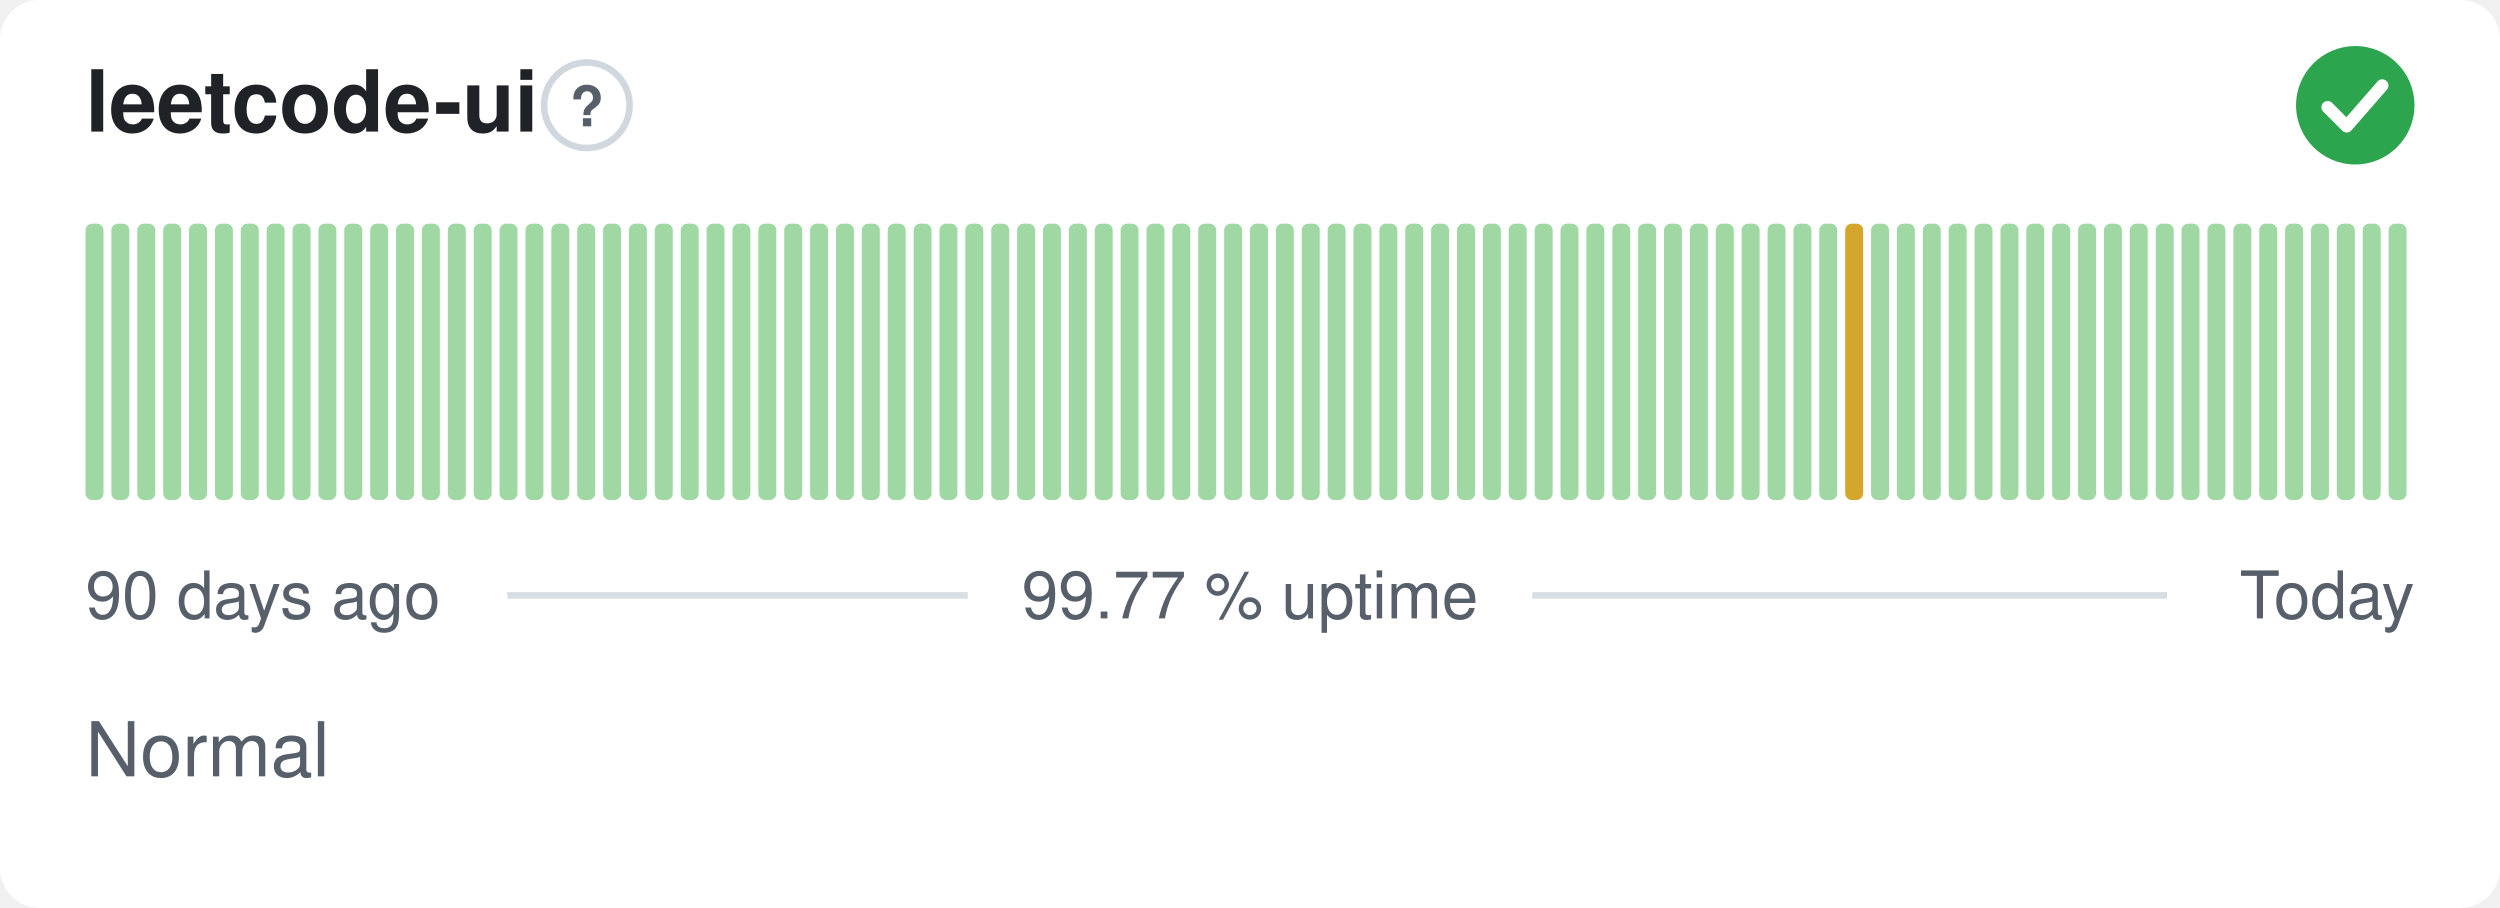
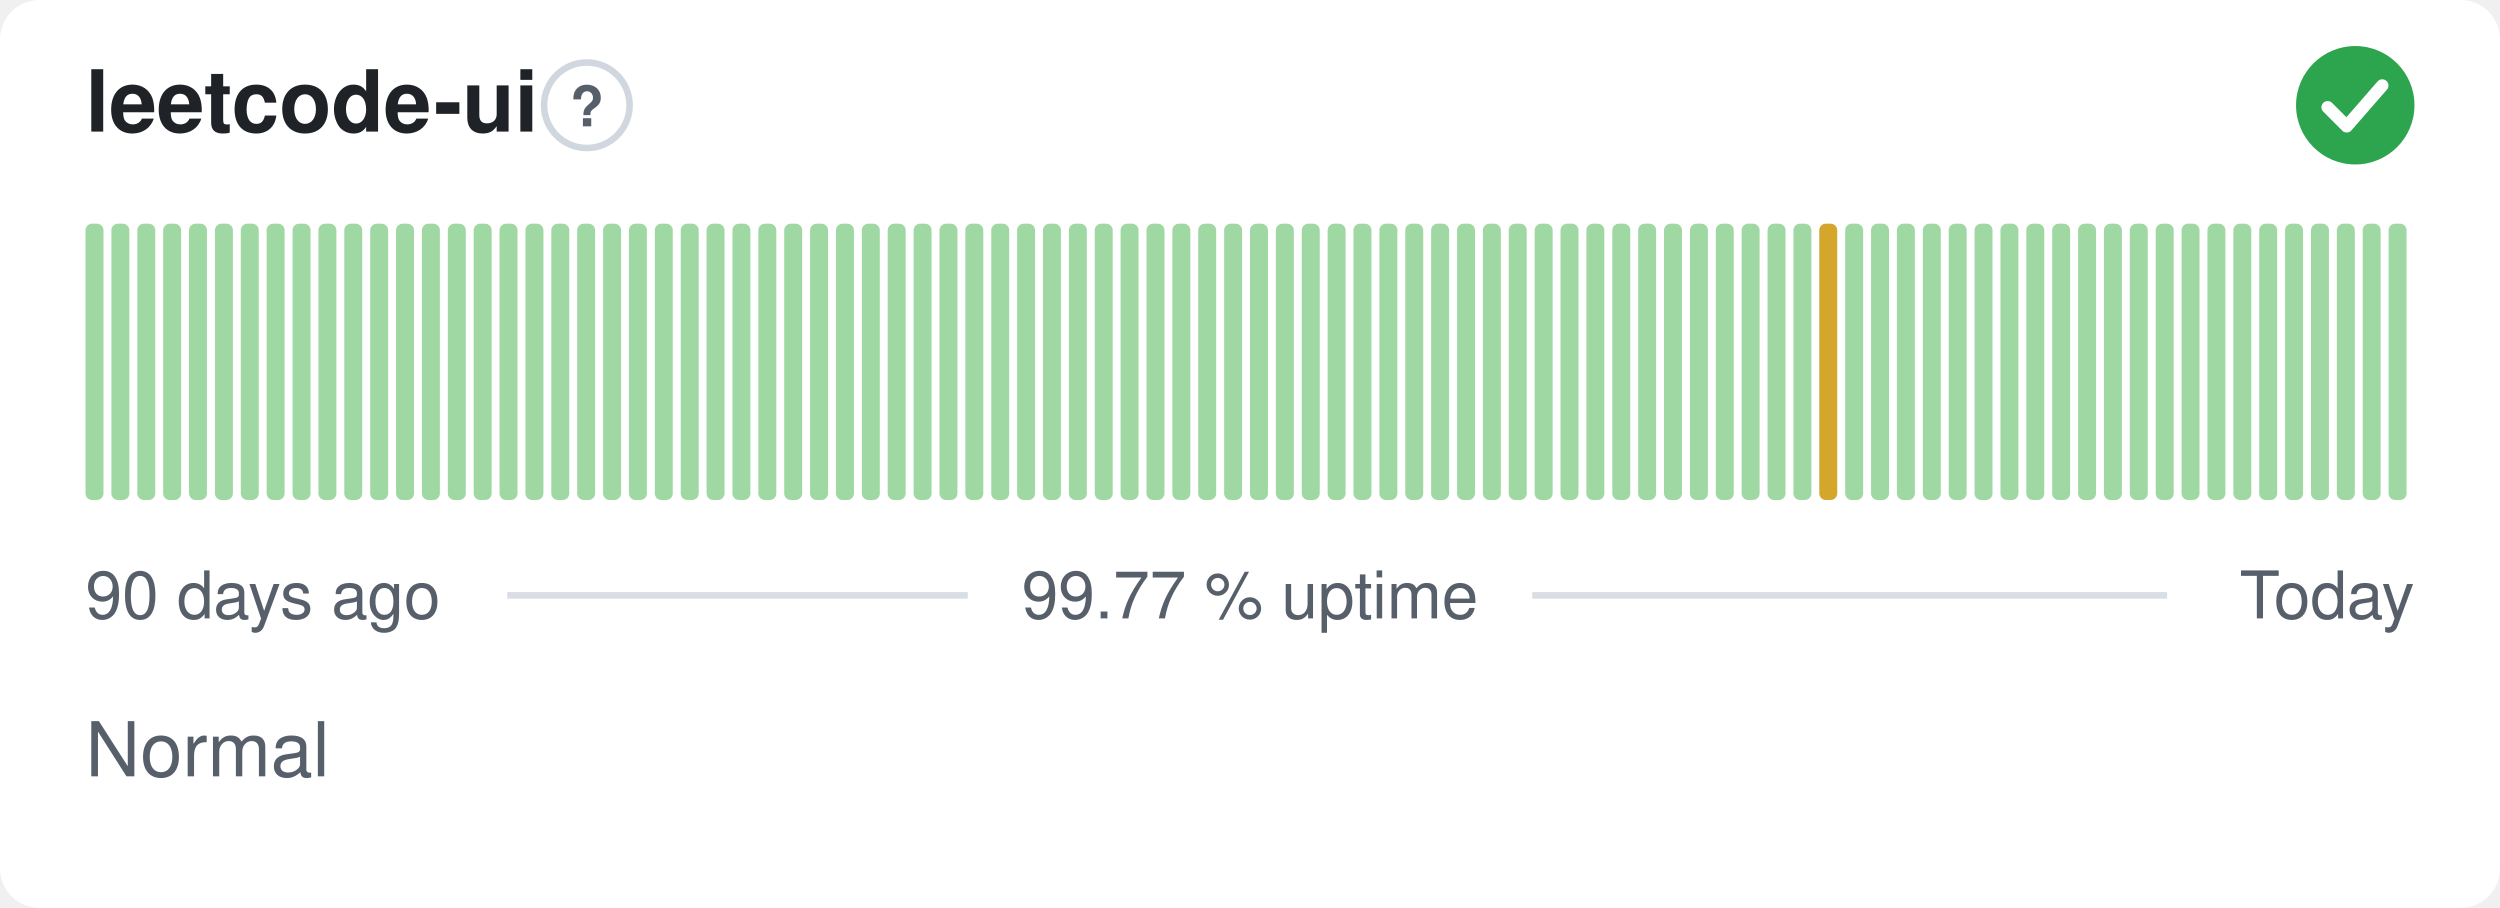
<svg xmlns="http://www.w3.org/2000/svg" width="380" height="138" viewBox="0 0 380 138" role="img" aria-label="leetcode-ui: Normal, 99.77 % uptime over the last 90 days" font-family="-apple-system,BlinkMacSystemFont,'Segoe UI',Helvetica,Arial,sans-serif">
  <style>
    @media (prefers-color-scheme: dark) {
      .bg { fill: #0d1117 }
      .title { fill: #e6edf3 }
      .muted { fill: #8b949e }
      .hint { stroke: #30363d }
      .rule { stroke: #30363d }
      .nodata { fill: #21262d }
    }
  </style>
  <rect class="bg" width="380" height="138" rx="6" fill="#ffffff" />
  <text class="title" x="13" y="20" font-size="13" font-weight="600" fill="#1f2328">leetcode-ui</text>
  <circle class="hint" cx="89.2" cy="16" r="6.5" fill="none" stroke="#d0d7de" stroke-width="1" />
  <text class="muted" x="89.2" y="19.2" text-anchor="middle" font-size="8.5" font-weight="700" fill="#57606a">?</text>
  <circle cx="358" cy="16" r="9" fill="#2da44e" />
  <path d="M353.80 16.30l2.90 2.90 5.40 -6.20" fill="none" stroke="#fff" stroke-width="1.89" stroke-linecap="round" stroke-linejoin="round" />
  <rect x="13.00" y="34.00" width="2.73" height="42.00" rx="1" fill="#9fd8a3" />
  <rect x="16.93" y="34.00" width="2.73" height="42.00" rx="1" fill="#9fd8a3" />
  <rect x="20.87" y="34.00" width="2.73" height="42.00" rx="1" fill="#9fd8a3" />
  <rect x="24.80" y="34.00" width="2.73" height="42.00" rx="1" fill="#9fd8a3" />
  <rect x="28.73" y="34.00" width="2.73" height="42.00" rx="1" fill="#9fd8a3" />
  <rect x="32.67" y="34.00" width="2.73" height="42.00" rx="1" fill="#9fd8a3" />
  <rect x="36.60" y="34.00" width="2.73" height="42.00" rx="1" fill="#9fd8a3" />
  <rect x="40.53" y="34.00" width="2.73" height="42.00" rx="1" fill="#9fd8a3" />
  <rect x="44.47" y="34.00" width="2.73" height="42.00" rx="1" fill="#9fd8a3" />
  <rect x="48.40" y="34.00" width="2.73" height="42.00" rx="1" fill="#9fd8a3" />
  <rect x="52.33" y="34.00" width="2.73" height="42.00" rx="1" fill="#9fd8a3" />
  <rect x="56.27" y="34.00" width="2.73" height="42.00" rx="1" fill="#9fd8a3" />
  <rect x="60.20" y="34.00" width="2.73" height="42.00" rx="1" fill="#9fd8a3" />
  <rect x="64.13" y="34.00" width="2.73" height="42.00" rx="1" fill="#9fd8a3" />
  <rect x="68.07" y="34.00" width="2.73" height="42.00" rx="1" fill="#9fd8a3" />
  <rect x="72.00" y="34.00" width="2.73" height="42.00" rx="1" fill="#9fd8a3" />
  <rect x="75.93" y="34.00" width="2.73" height="42.00" rx="1" fill="#9fd8a3" />
  <rect x="79.87" y="34.00" width="2.73" height="42.00" rx="1" fill="#9fd8a3" />
  <rect x="83.80" y="34.00" width="2.73" height="42.00" rx="1" fill="#9fd8a3" />
  <rect x="87.73" y="34.00" width="2.73" height="42.00" rx="1" fill="#9fd8a3" />
  <rect x="91.67" y="34.00" width="2.73" height="42.00" rx="1" fill="#9fd8a3" />
  <rect x="95.60" y="34.00" width="2.73" height="42.00" rx="1" fill="#9fd8a3" />
  <rect x="99.53" y="34.00" width="2.73" height="42.00" rx="1" fill="#9fd8a3" />
  <rect x="103.47" y="34.00" width="2.73" height="42.00" rx="1" fill="#9fd8a3" />
  <rect x="107.40" y="34.00" width="2.73" height="42.00" rx="1" fill="#9fd8a3" />
  <rect x="111.33" y="34.00" width="2.73" height="42.00" rx="1" fill="#9fd8a3" />
  <rect x="115.27" y="34.00" width="2.73" height="42.00" rx="1" fill="#9fd8a3" />
  <rect x="119.20" y="34.00" width="2.73" height="42.00" rx="1" fill="#9fd8a3" />
  <rect x="123.13" y="34.00" width="2.73" height="42.00" rx="1" fill="#9fd8a3" />
  <rect x="127.07" y="34.00" width="2.73" height="42.00" rx="1" fill="#9fd8a3" />
  <rect x="131.00" y="34.00" width="2.73" height="42.00" rx="1" fill="#9fd8a3" />
  <rect x="134.93" y="34.00" width="2.73" height="42.00" rx="1" fill="#9fd8a3" />
  <rect x="138.87" y="34.00" width="2.73" height="42.00" rx="1" fill="#9fd8a3" />
  <rect x="142.80" y="34.00" width="2.73" height="42.00" rx="1" fill="#9fd8a3" />
  <rect x="146.73" y="34.00" width="2.73" height="42.00" rx="1" fill="#9fd8a3" />
  <rect x="150.67" y="34.00" width="2.73" height="42.00" rx="1" fill="#9fd8a3" />
  <rect x="154.60" y="34.00" width="2.73" height="42.00" rx="1" fill="#9fd8a3" />
  <rect x="158.53" y="34.00" width="2.73" height="42.00" rx="1" fill="#9fd8a3" />
  <rect x="162.47" y="34.00" width="2.73" height="42.00" rx="1" fill="#9fd8a3" />
  <rect x="166.40" y="34.00" width="2.73" height="42.00" rx="1" fill="#9fd8a3" />
  <rect x="170.33" y="34.00" width="2.73" height="42.00" rx="1" fill="#9fd8a3" />
  <rect x="174.27" y="34.00" width="2.73" height="42.00" rx="1" fill="#9fd8a3" />
  <rect x="178.20" y="34.00" width="2.73" height="42.00" rx="1" fill="#9fd8a3" />
  <rect x="182.13" y="34.00" width="2.73" height="42.00" rx="1" fill="#9fd8a3" />
  <rect x="186.07" y="34.00" width="2.73" height="42.00" rx="1" fill="#9fd8a3" />
  <rect x="190.00" y="34.00" width="2.73" height="42.00" rx="1" fill="#9fd8a3" />
  <rect x="193.93" y="34.00" width="2.73" height="42.00" rx="1" fill="#9fd8a3" />
  <rect x="197.87" y="34.00" width="2.73" height="42.00" rx="1" fill="#9fd8a3" />
  <rect x="201.80" y="34.00" width="2.73" height="42.00" rx="1" fill="#9fd8a3" />
  <rect x="205.73" y="34.00" width="2.73" height="42.00" rx="1" fill="#9fd8a3" />
  <rect x="209.67" y="34.00" width="2.73" height="42.00" rx="1" fill="#9fd8a3" />
  <rect x="213.60" y="34.00" width="2.73" height="42.00" rx="1" fill="#9fd8a3" />
  <rect x="217.53" y="34.00" width="2.73" height="42.00" rx="1" fill="#9fd8a3" />
  <rect x="221.47" y="34.00" width="2.73" height="42.00" rx="1" fill="#9fd8a3" />
  <rect x="225.40" y="34.00" width="2.73" height="42.00" rx="1" fill="#9fd8a3" />
  <rect x="229.33" y="34.00" width="2.73" height="42.00" rx="1" fill="#9fd8a3" />
  <rect x="233.27" y="34.00" width="2.73" height="42.00" rx="1" fill="#9fd8a3" />
  <rect x="237.20" y="34.00" width="2.73" height="42.00" rx="1" fill="#9fd8a3" />
  <rect x="241.13" y="34.00" width="2.73" height="42.00" rx="1" fill="#9fd8a3" />
  <rect x="245.07" y="34.00" width="2.73" height="42.00" rx="1" fill="#9fd8a3" />
  <rect x="249.00" y="34.00" width="2.73" height="42.00" rx="1" fill="#9fd8a3" />
  <rect x="252.93" y="34.00" width="2.73" height="42.00" rx="1" fill="#9fd8a3" />
  <rect x="256.87" y="34.00" width="2.73" height="42.00" rx="1" fill="#9fd8a3" />
  <rect x="260.80" y="34.00" width="2.73" height="42.00" rx="1" fill="#9fd8a3" />
  <rect x="264.73" y="34.00" width="2.73" height="42.00" rx="1" fill="#9fd8a3" />
  <rect x="268.67" y="34.00" width="2.73" height="42.00" rx="1" fill="#9fd8a3" />
  <rect x="272.60" y="34.00" width="2.73" height="42.00" rx="1" fill="#9fd8a3" />
-   <rect x="276.53" y="34.00" width="2.73" height="42.00" rx="1" fill="#9fd8a3" />
-   <rect x="280.47" y="34.00" width="2.73" height="42.00" rx="1" fill="#d4a72c" />
+   <rect x="276.53" y="34.00" width="2.73" height="42.00" rx="1" fill="#d4a72c" />
+   <rect x="280.47" y="34.00" width="2.73" height="42.00" rx="1" fill="#9fd8a3" />
  <rect x="284.40" y="34.00" width="2.73" height="42.00" rx="1" fill="#9fd8a3" />
  <rect x="288.33" y="34.00" width="2.73" height="42.00" rx="1" fill="#9fd8a3" />
  <rect x="292.27" y="34.00" width="2.73" height="42.00" rx="1" fill="#9fd8a3" />
  <rect x="296.20" y="34.00" width="2.73" height="42.00" rx="1" fill="#9fd8a3" />
  <rect x="300.13" y="34.00" width="2.73" height="42.00" rx="1" fill="#9fd8a3" />
  <rect x="304.07" y="34.00" width="2.73" height="42.00" rx="1" fill="#9fd8a3" />
  <rect x="308.00" y="34.00" width="2.73" height="42.00" rx="1" fill="#9fd8a3" />
  <rect x="311.93" y="34.00" width="2.73" height="42.00" rx="1" fill="#9fd8a3" />
  <rect x="315.87" y="34.00" width="2.73" height="42.00" rx="1" fill="#9fd8a3" />
  <rect x="319.80" y="34.00" width="2.73" height="42.00" rx="1" fill="#9fd8a3" />
  <rect x="323.73" y="34.00" width="2.73" height="42.00" rx="1" fill="#9fd8a3" />
  <rect x="327.67" y="34.00" width="2.73" height="42.00" rx="1" fill="#9fd8a3" />
  <rect x="331.60" y="34.00" width="2.73" height="42.00" rx="1" fill="#9fd8a3" />
  <rect x="335.53" y="34.00" width="2.73" height="42.00" rx="1" fill="#9fd8a3" />
  <rect x="339.47" y="34.00" width="2.73" height="42.00" rx="1" fill="#9fd8a3" />
  <rect x="343.40" y="34.00" width="2.73" height="42.00" rx="1" fill="#9fd8a3" />
  <rect x="347.33" y="34.00" width="2.73" height="42.00" rx="1" fill="#9fd8a3" />
  <rect x="351.27" y="34.00" width="2.73" height="42.00" rx="1" fill="#9fd8a3" />
  <rect x="355.20" y="34.00" width="2.73" height="42.00" rx="1" fill="#9fd8a3" />
  <rect x="359.13" y="34.00" width="2.73" height="42.00" rx="1" fill="#9fd8a3" />
  <rect x="363.07" y="34.00" width="2.73" height="42.00" rx="1" fill="#9fd8a3" />
  <text class="muted" x="13" y="94" font-size="10" fill="#57606a">90 days ago</text>
  <text class="muted" x="190" y="94" text-anchor="middle" font-size="10" fill="#57606a">99.77 % uptime</text>
  <text class="muted" x="367" y="94" text-anchor="end" font-size="10" fill="#57606a">Today</text>
  <line class="rule" x1="77.1" y1="90.5" x2="147.1" y2="90.5" stroke="#d8dee4" stroke-width="1" />
  <line class="rule" x1="232.9" y1="90.5" x2="329.4" y2="90.5" stroke="#d8dee4" stroke-width="1" />
  <text class="muted" x="13" y="118" font-size="11.5" fill="#57606a">Normal</text>
</svg>
